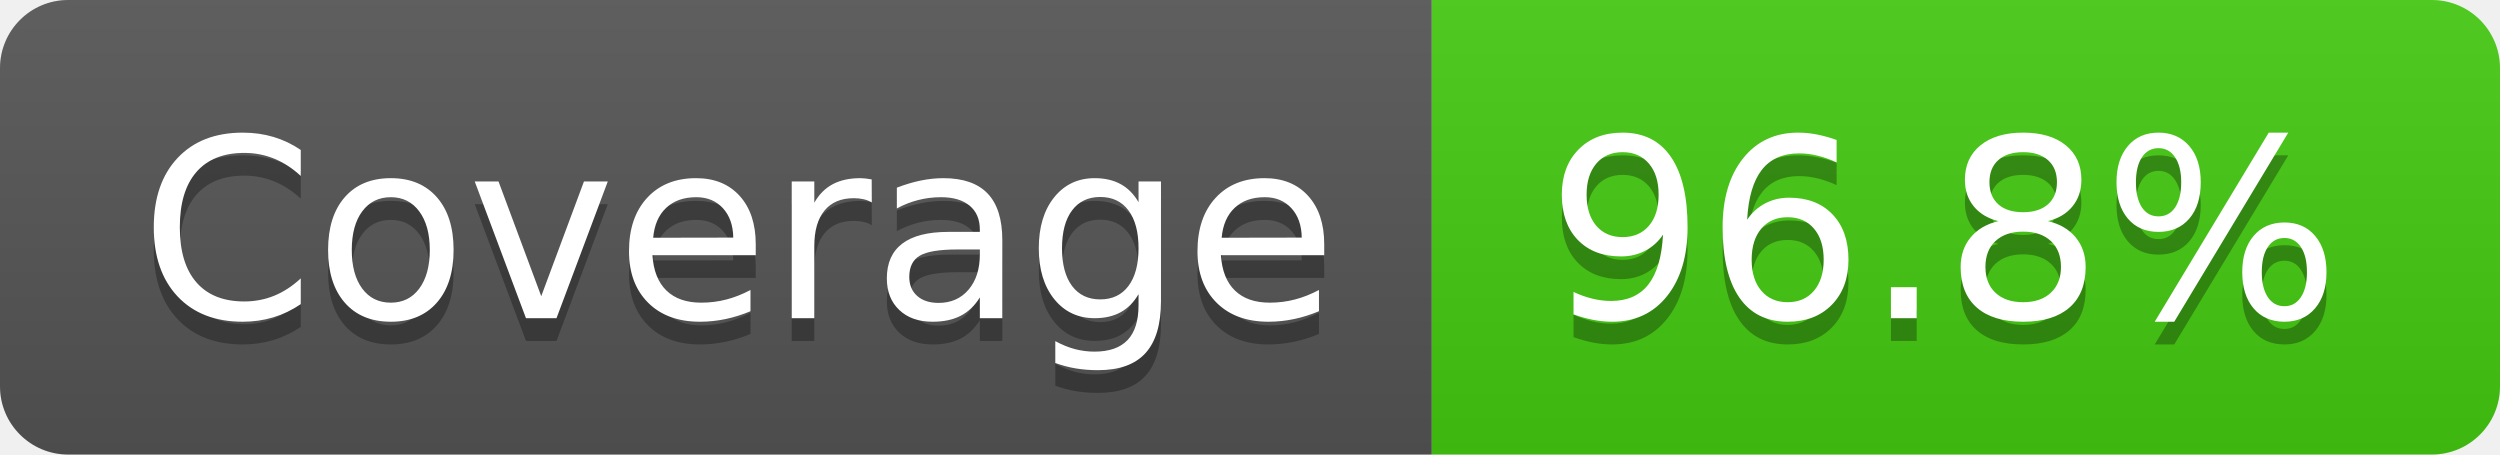
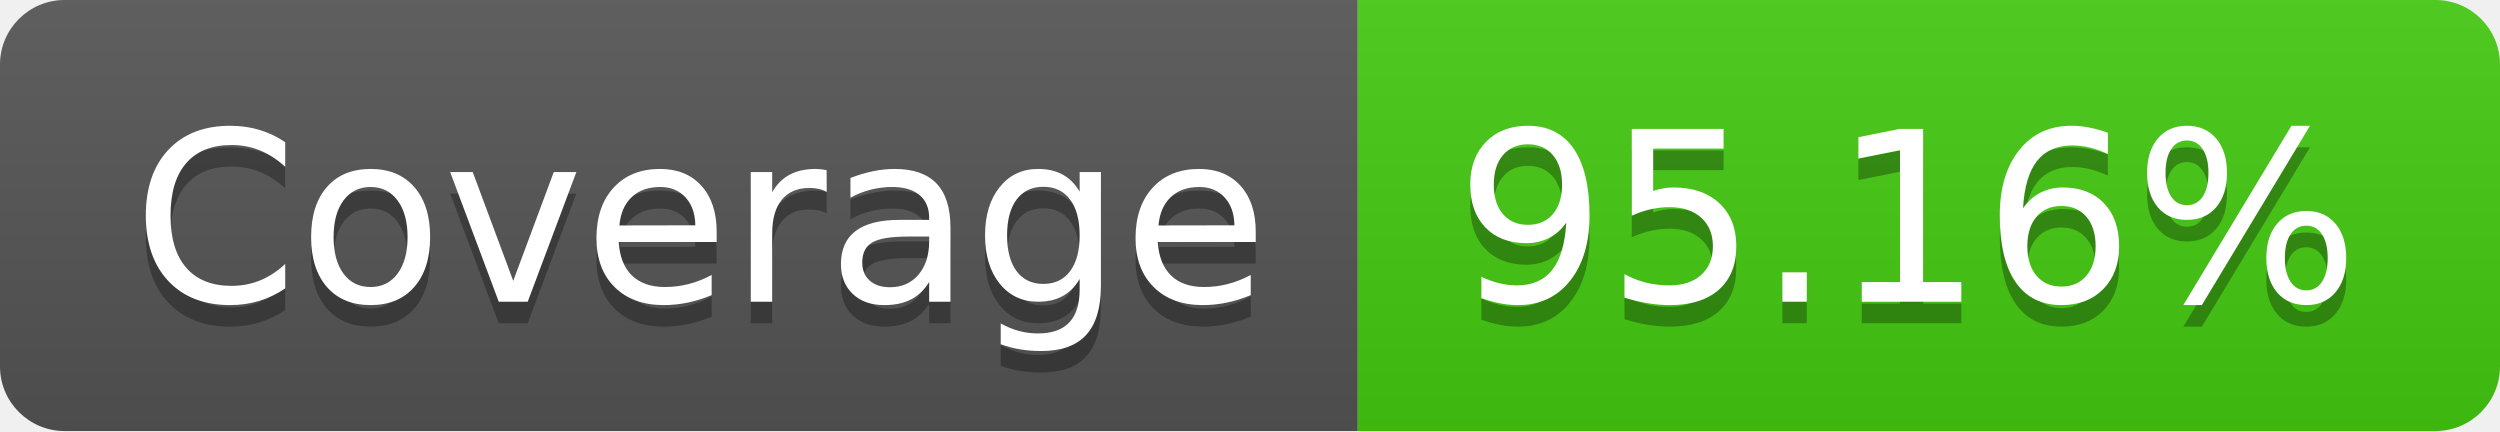
- <svg xmlns="http://www.w3.org/2000/svg" width="110" height="20" role="img" aria-label="Coverage: 96.8%">
+ <svg xmlns="http://www.w3.org/2000/svg" width="116" height="20" role="img" aria-label="Coverage: 95.16%">
  <linearGradient id="s" x2="0" y2="100%">
    <stop offset="0" stop-color="#bbb" stop-opacity=".1" />
    <stop offset="1" stop-opacity=".1" />
  </linearGradient>
  <clipPath id="r">
-     <rect width="110" height="20" rx="3" fill="#fff" />
+     <rect width="116" height="20" rx="3" fill="#fff" />
  </clipPath>
  <g clip-path="url(#r)">
    <rect width="63" height="20" fill="#555" />
-     <rect x="63" width="47" height="20" fill="#4c1" />
-     <rect width="110" height="20" fill="url(#s)" />
+     <rect x="63" width="53" height="20" fill="#4c1" />
+     <rect width="116" height="20" fill="url(#s)" />
  </g>
  <g fill="#fff" text-anchor="middle" font-family="Verdana,Geneva,DejaVu Sans,sans-serif" text-rendering="geometricPrecision" font-size="110">
    <text aria-hidden="true" x="325" y="150" fill="#010101" fill-opacity=".3" transform="scale(.1)" textLength="530">Coverage</text>
    <text x="325" y="140" transform="scale(.1)" fill="#fff" textLength="530">Coverage</text>
-     <text aria-hidden="true" x="855" y="150" fill="#010101" fill-opacity=".3" transform="scale(.1)" textLength="370">96.8%</text>
-     <text x="855" y="140" transform="scale(.1)" fill="#fff" textLength="370">96.8%</text>
+     <text aria-hidden="true" x="885" y="150" fill="#010101" fill-opacity=".3" transform="scale(.1)" textLength="430">95.16%</text>
+     <text x="885" y="140" transform="scale(.1)" fill="#fff" textLength="430">95.16%</text>
  </g>
</svg>
